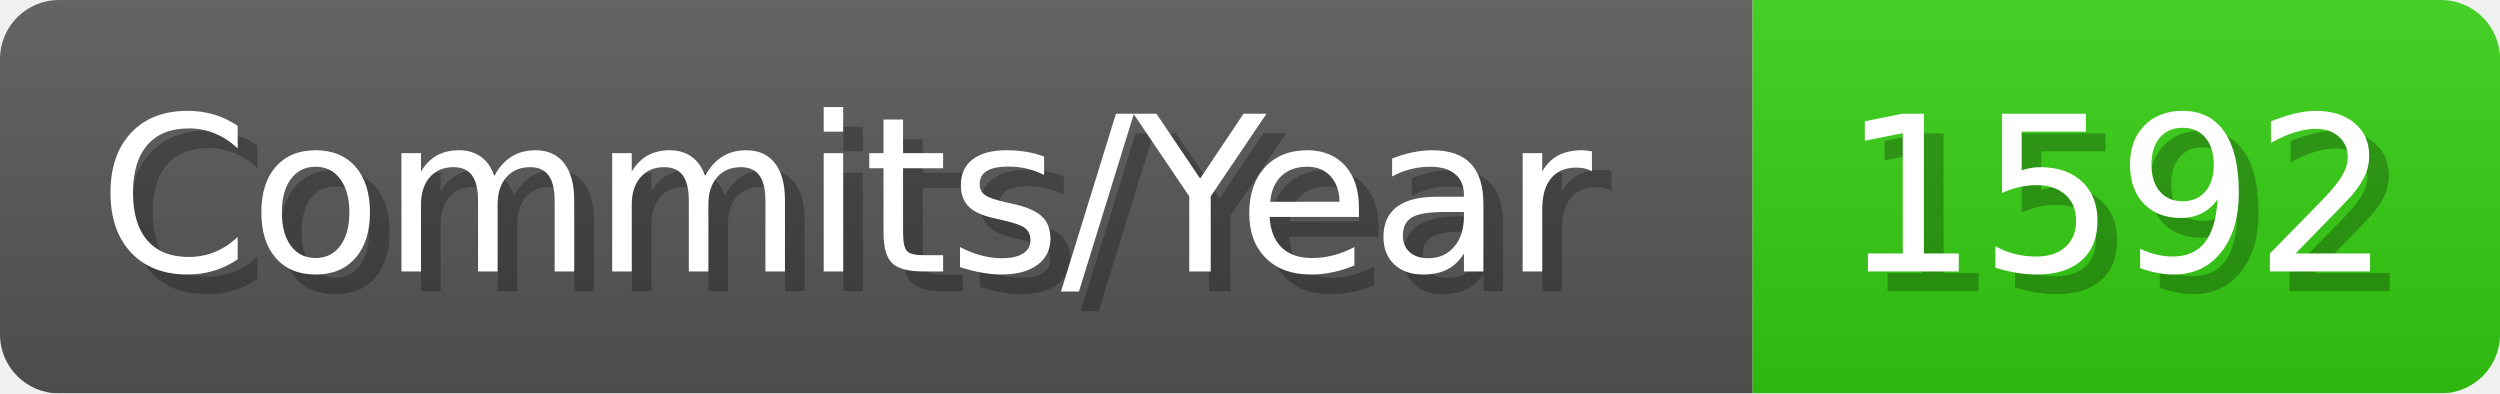
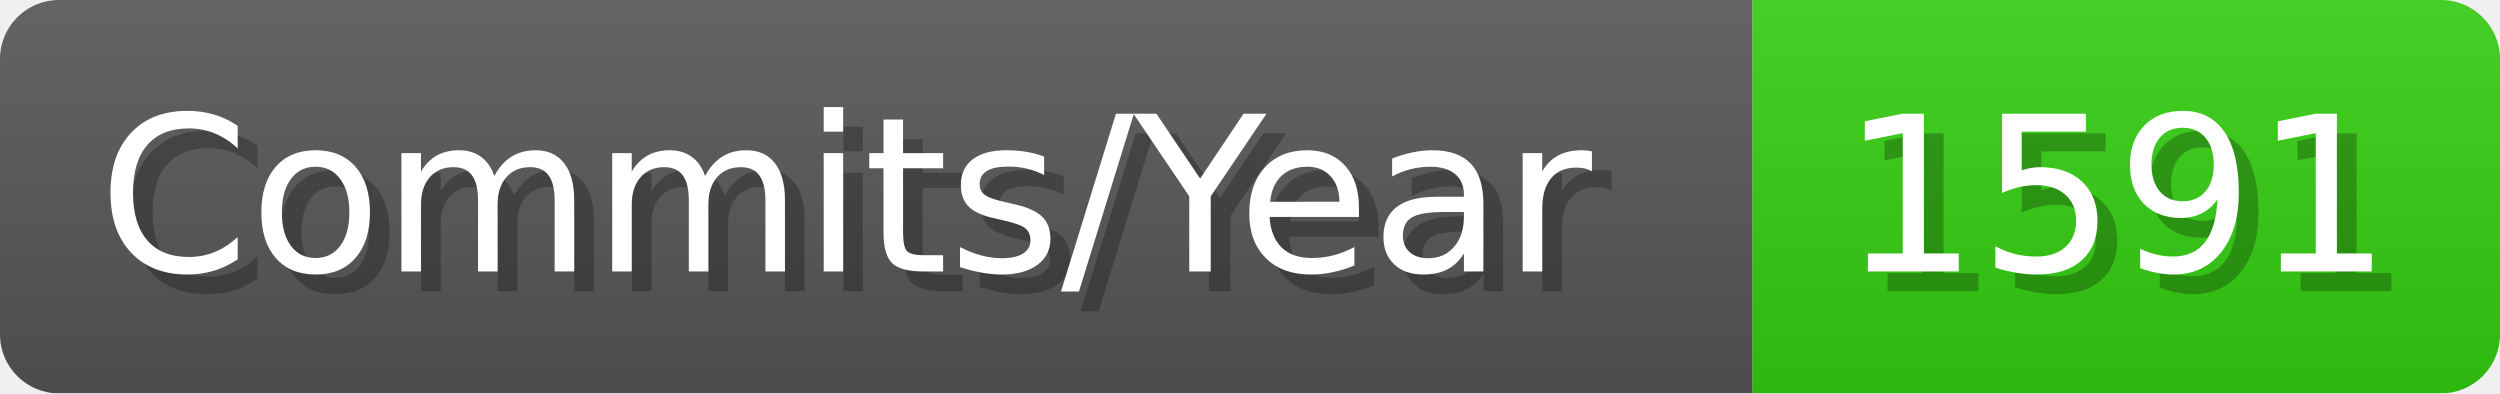
- <svg xmlns="http://www.w3.org/2000/svg" width="127.1" height="20" viewBox="0 0 1271 200" role="img" aria-label="Commits/Year: 1592">
+ <svg xmlns="http://www.w3.org/2000/svg" width="127.1" height="20" viewBox="0 0 1271 200" role="img" aria-label="Commits/Year: 1591">
  <linearGradient id="aUPdi" x2="0" y2="100%">
    <stop offset="0" stop-opacity=".1" stop-color="#EEE" />
    <stop offset="1" stop-opacity=".1" />
  </linearGradient>
  <mask id="WfAiQ">
    <rect width="1271" height="200" rx="30" fill="#FFF" />
  </mask>
  <g mask="url(#WfAiQ)">
    <rect width="891" height="200" fill="#555" />
    <rect width="380" height="200" fill="#3C1" x="891" />
    <rect width="1271" height="200" fill="url(#aUPdi)" />
  </g>
  <g aria-hidden="true" fill="#fff" text-anchor="start" font-family="Verdana,DejaVu Sans,sans-serif" font-size="110">
    <text x="60" y="148" textLength="791" fill="#000" opacity="0.25">Commits/Year</text>
    <text x="50" y="138" textLength="791">Commits/Year</text>
-     <text x="946" y="148" textLength="280" fill="#000" opacity="0.25">1592</text>
-     <text x="936" y="138" textLength="280">1592</text>
+     <text x="946" y="148" textLength="280" fill="#000" opacity="0.25">1591</text>
+     <text x="936" y="138" textLength="280">1591</text>
  </g>
</svg>
